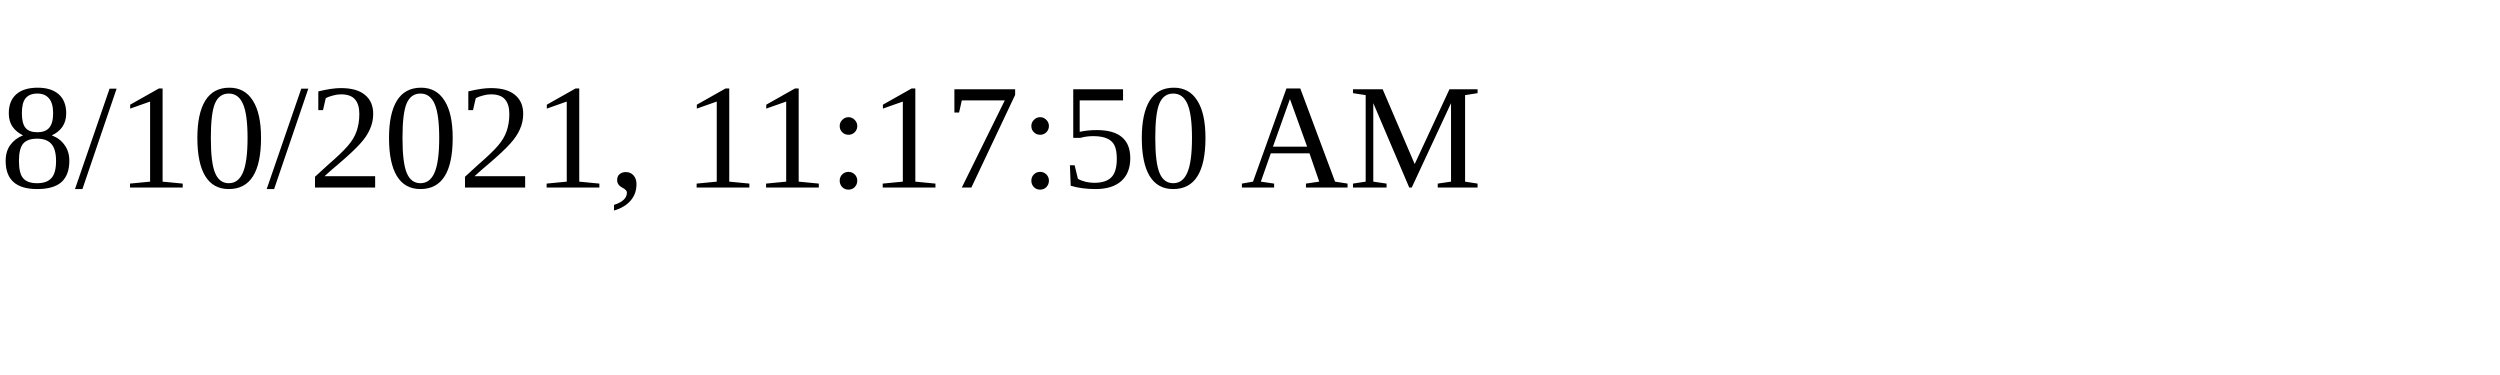
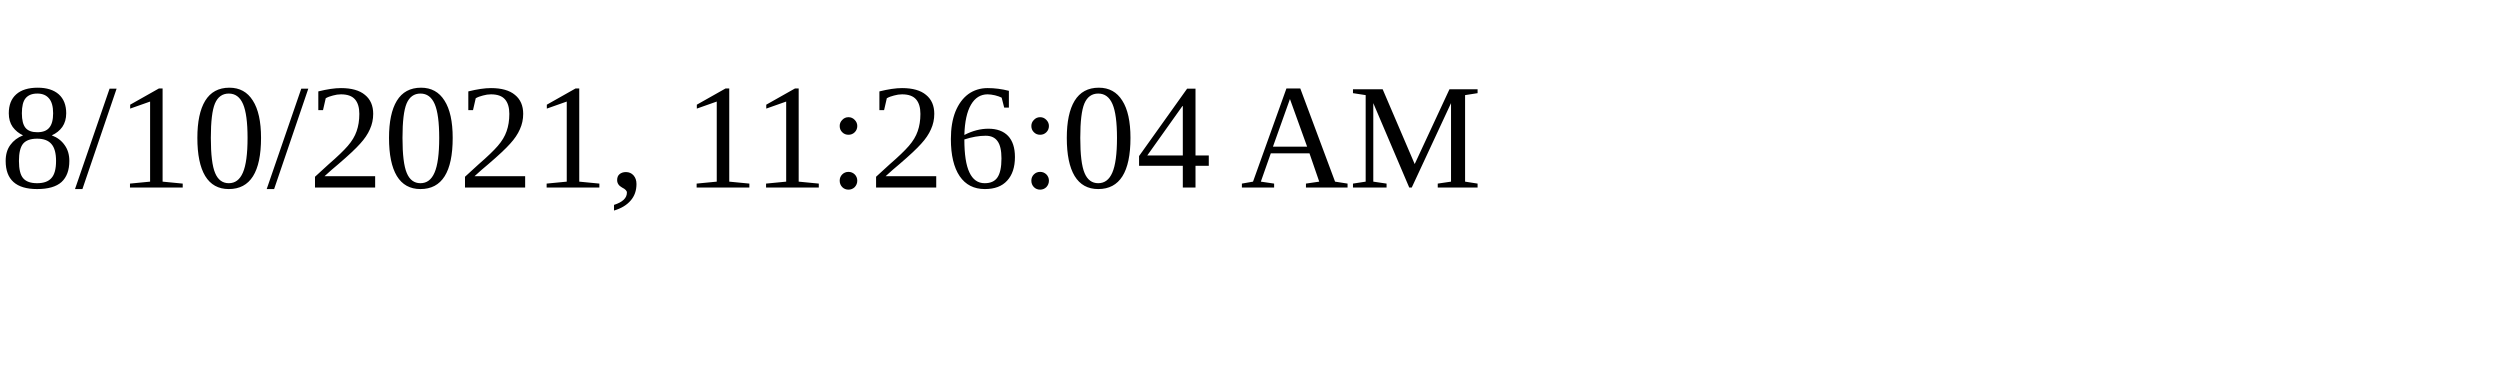
<svg xmlns="http://www.w3.org/2000/svg" height="30" width="200">
-   <text x="0" y="15">8/10/2021, 11:17:50 AM</text>
+   <text x="0" y="15">8/10/2021, 11:26:04 AM</text>
</svg>
